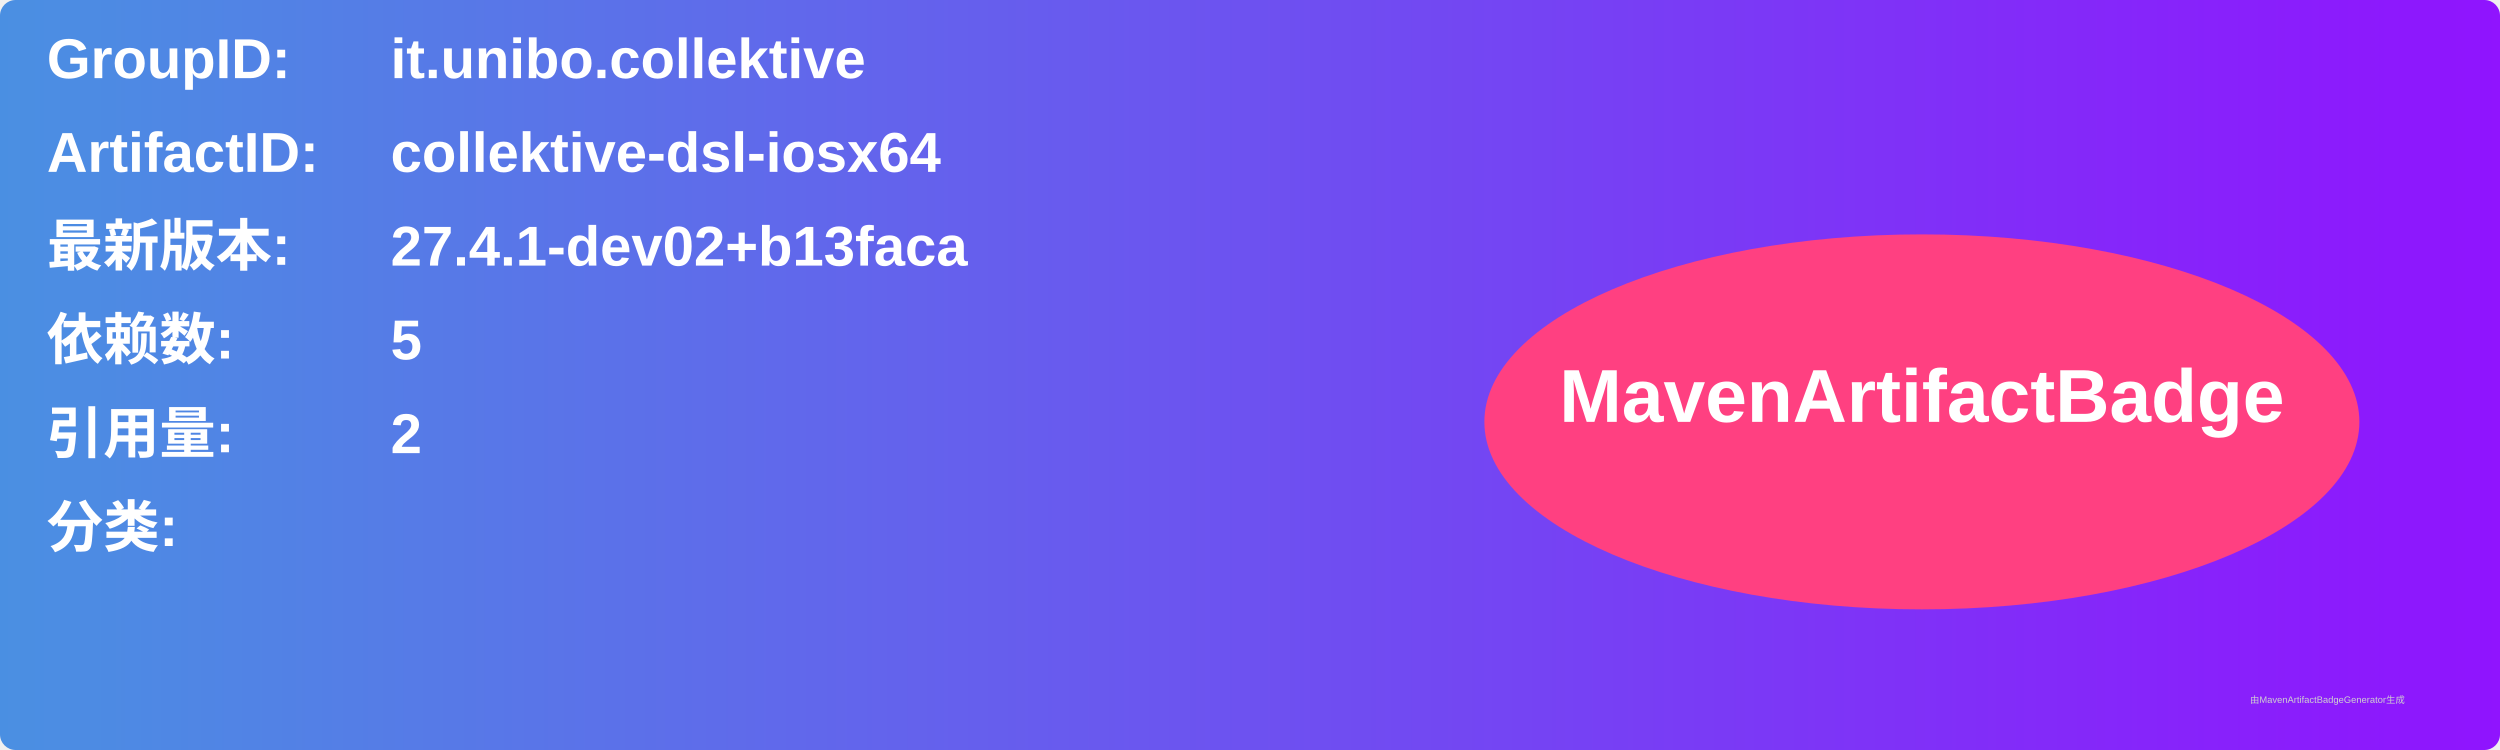
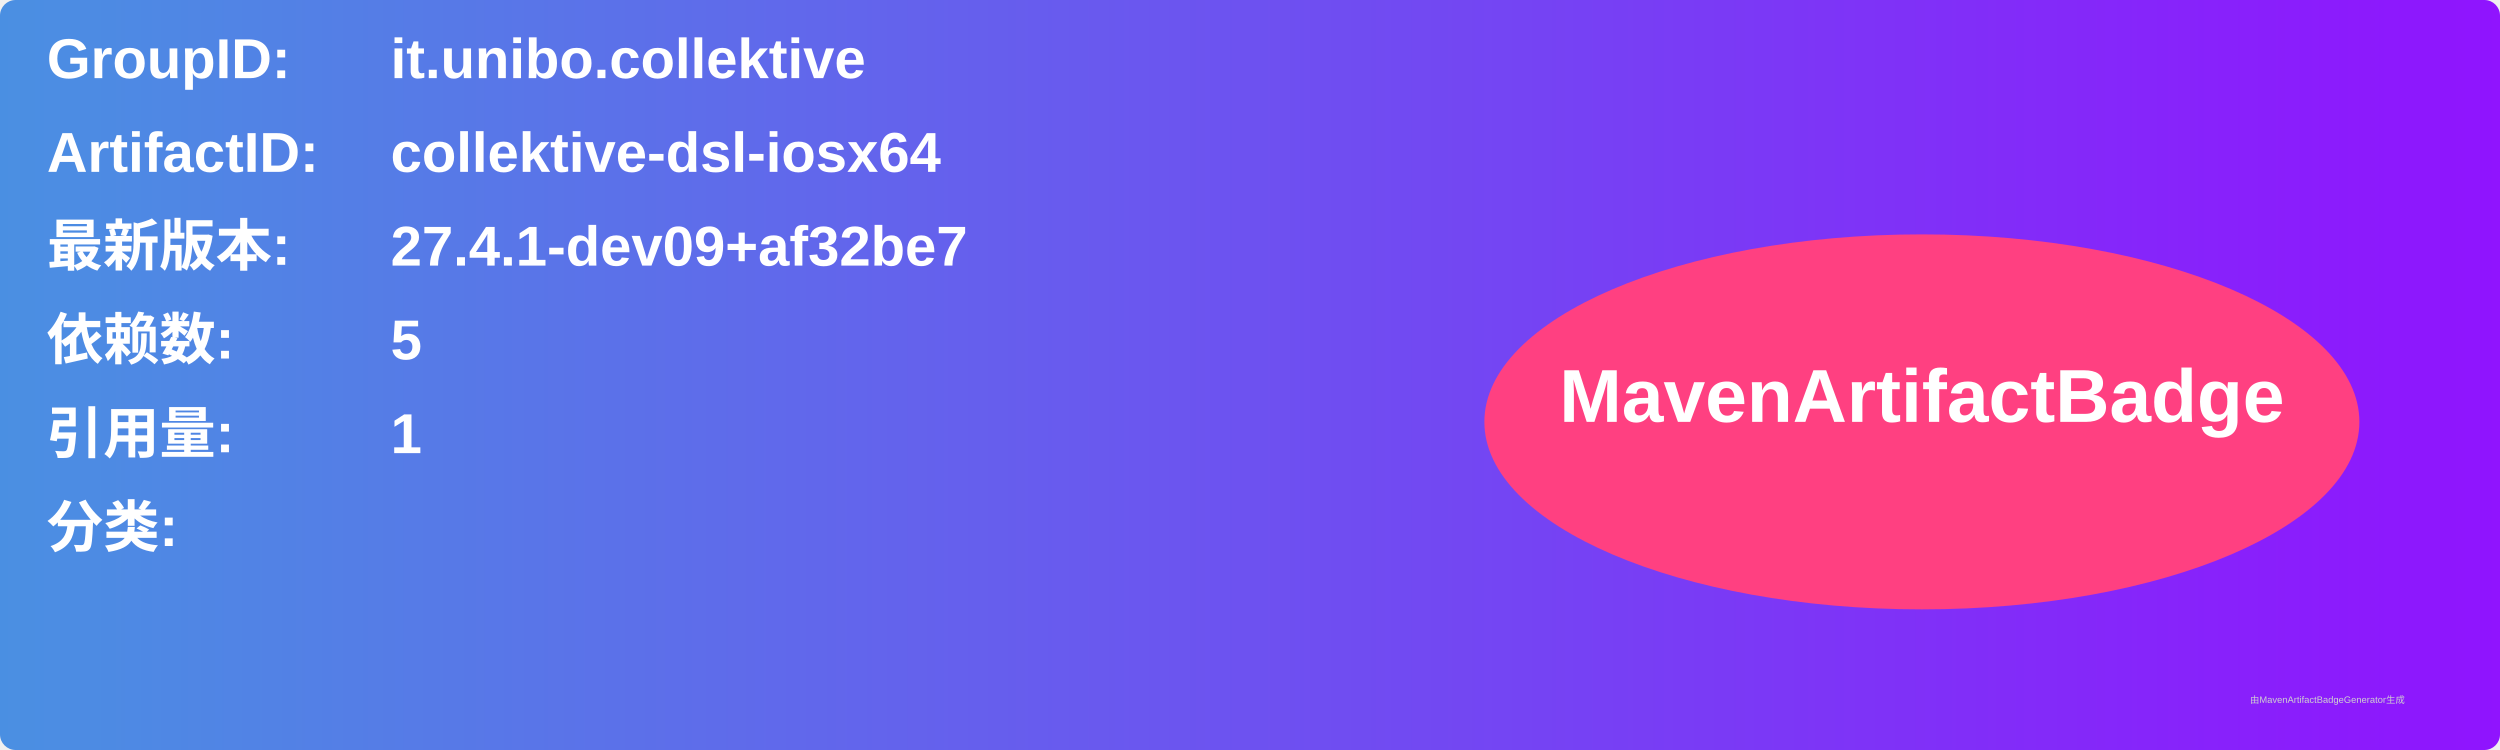
<svg xmlns="http://www.w3.org/2000/svg" width="800" height="240" viewBox="0 0 800 240">
  <linearGradient id="grad" x1="0%" y1="0%" x2="100%" y2="0%">
    <stop offset="0%" stop-color="#4a90e2" />
    <stop offset="100%" stop-color="#9013fe" />
  </linearGradient>
  <rect width="100%" height="100%" rx="5" ry="5" fill="url(#grad)" />
  <g transform="translate(15, 15)">
    <text x="0" y="10" font-family="Arial" font-size="18" fill="white" font-weight="bold" width="260">GroupID:</text>
    <text x="110" y="10" font-family="Arial" font-size="18" fill="white" font-weight="bold" width="460">it.unibo.collektive</text>
    <text x="0" y="40" font-family="Arial" font-size="18" fill="white" font-weight="bold" width="260">ArtifactID:</text>
    <text x="110" y="40" font-family="Arial" font-size="18" fill="white" font-weight="bold" width="460">collektive-dsl-iosx64</text>
    <text x="0" y="70" font-family="Arial" font-size="18" fill="white" font-weight="bold">最新版本:</text>
    <text x="110" y="70" font-family="Arial" font-size="18" fill="white" font-weight="bold">
-       <tspan font-weight="bold">27.4.1-dev02+b13faca</tspan>
+       <tspan font-weight="bold">27.4.1-dev09+af32be7</tspan>
    </text>
    <text x="0" y="100" font-family="Arial" font-size="18" fill="white" font-weight="bold">依赖数: </text>
    <text x="110" y="100" font-family="Arial" font-size="18" fill="white">
      <tspan font-weight="bold">5</tspan>
    </text>
    <text x="0" y="130" font-family="Arial" font-size="18" fill="white" font-weight="bold">引用量: </text>
    <text x="110" y="130" font-family="Arial" font-size="18" fill="white">
-       <tspan font-weight="bold">2</tspan>
+       <tspan font-weight="bold">1</tspan>
    </text>
    <text x="0" y="160" font-family="Arial" font-size="18" fill="white" font-weight="bold">分类:</text>
    <text x="10" y="190" font-family="Arial" font-size="10" fill="white">
      <tspan font-weight="bold" />
    </text>
    <ellipse cx="600" cy="120" rx="140" ry="60" fill="#ff4081" />
    <text x="600" y="120" text-anchor="middle" font-family="Arial" font-size="24" fill="white" font-weight="bold">MavenArtifactBadge</text>
  </g>
  <text x="720" y="225" font-family="Arial" font-size="3" fill="#d0d0d0">由MavenArtifactBadgeGenerator生成</text>
</svg>
